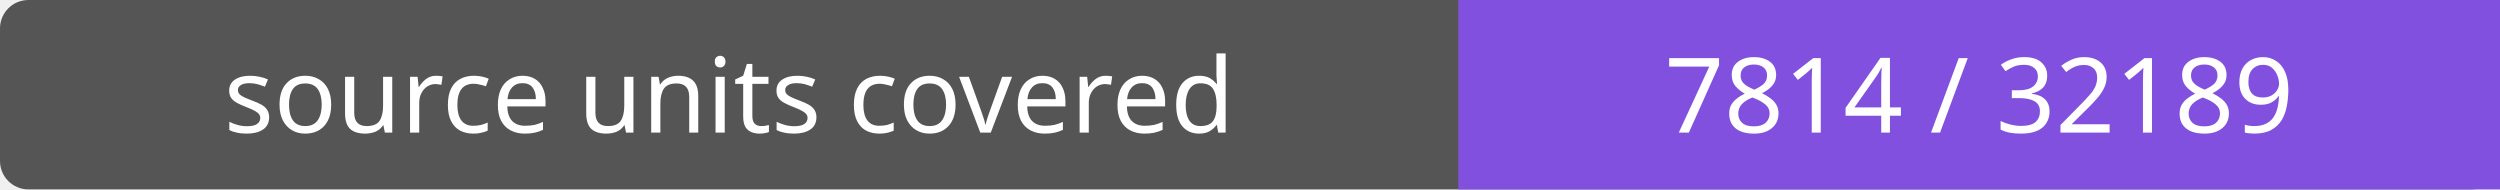
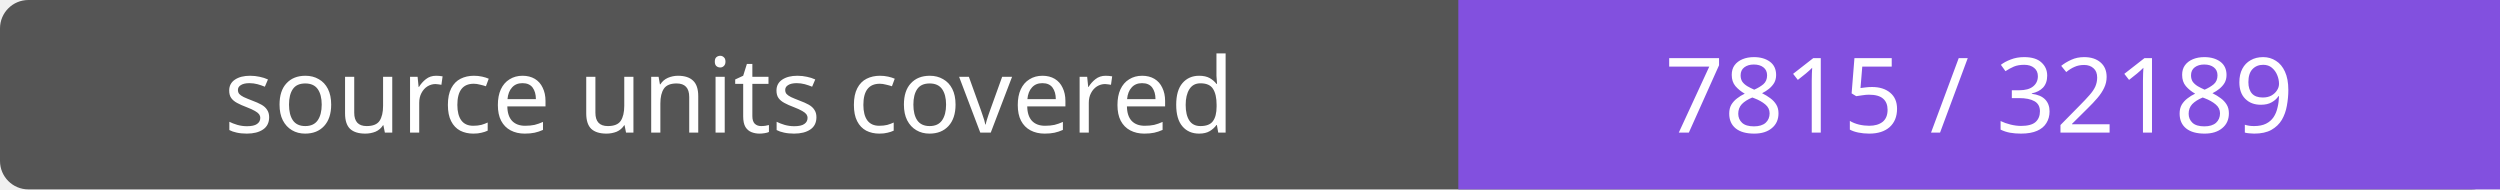
- <svg xmlns="http://www.w3.org/2000/svg" width="264" height="20" role="img" aria-label="source units covered: 7814 / 32189">
+ <svg xmlns="http://www.w3.org/2000/svg" width="264" height="20" role="img" aria-label="source units covered: 7815 / 32189">
  <rect width="264" height="20" rx="3" fill="#555" />
  <path fill="#8250df" d="M154 0h110v20H154z" />
  <g fill="#fff" text-anchor="middle" font-family="Verdana,sans-serif" font-size="11">
    <text x="77.0" y="14">source units covered</text>
-     <text x="209.0" y="14">7814 / 32189</text>
+     <text x="209.0" y="14">7815 / 32189</text>
  </g>
</svg>
